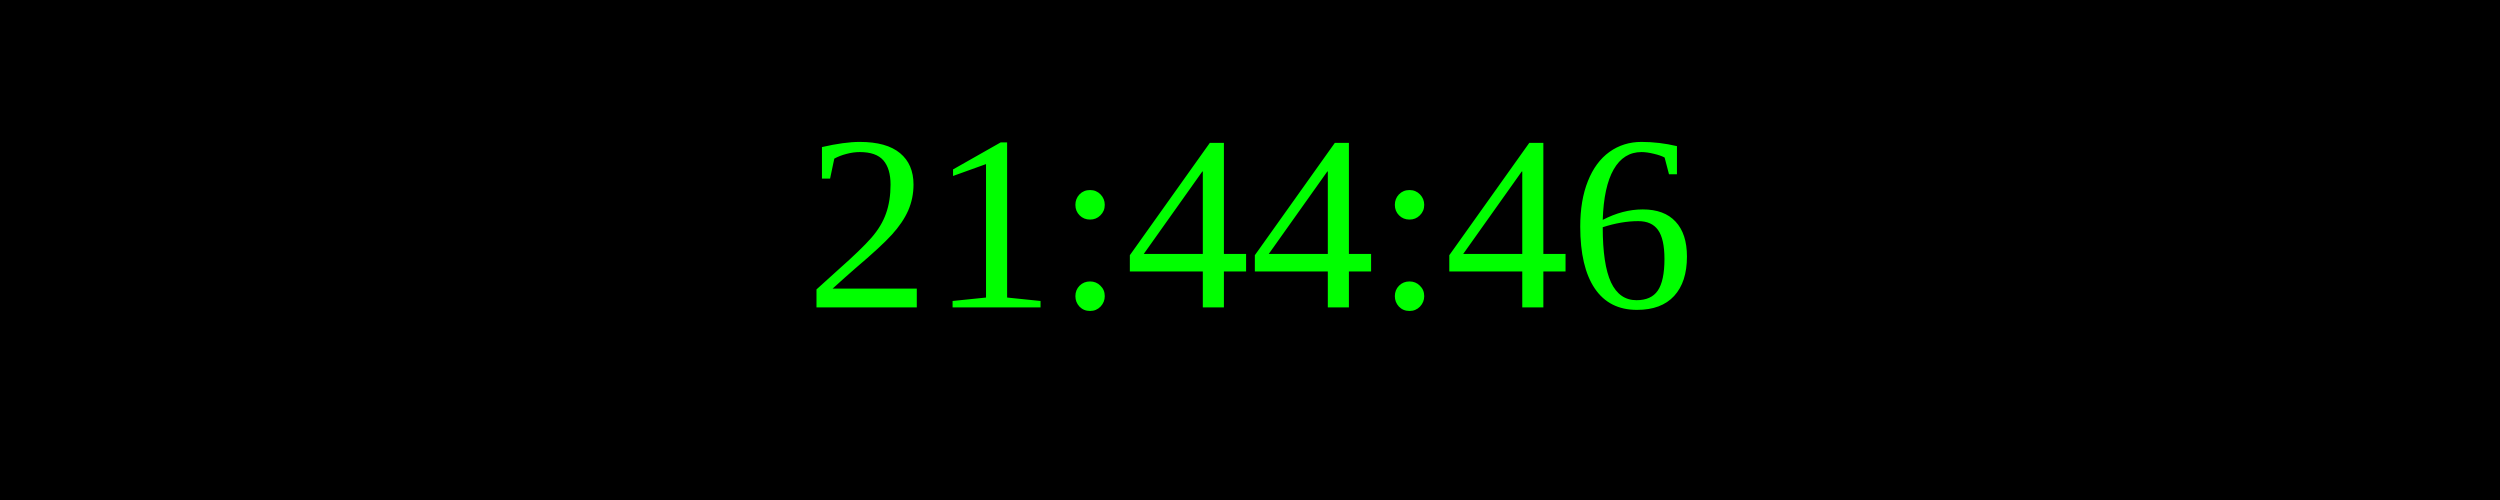
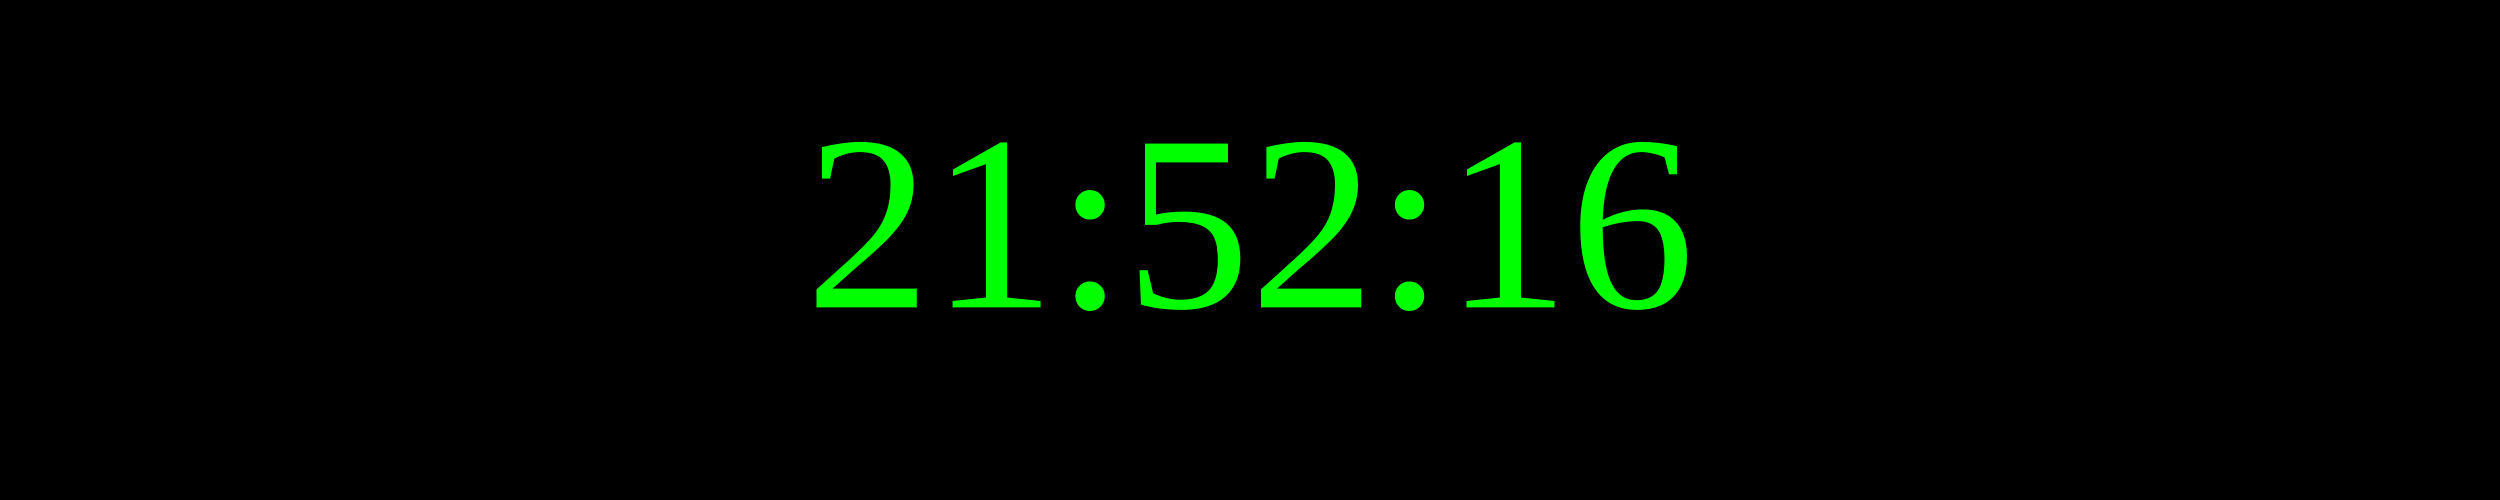
<svg xmlns="http://www.w3.org/2000/svg" width="250" height="50">
  <rect width="100%" height="100%" fill="black" />
  <text x="50%" y="50%" font-size="25" fill="lime" text-anchor="middle" dominant-baseline="middle">
- 21:44:46
+ 21:52:16
</text>
</svg>
